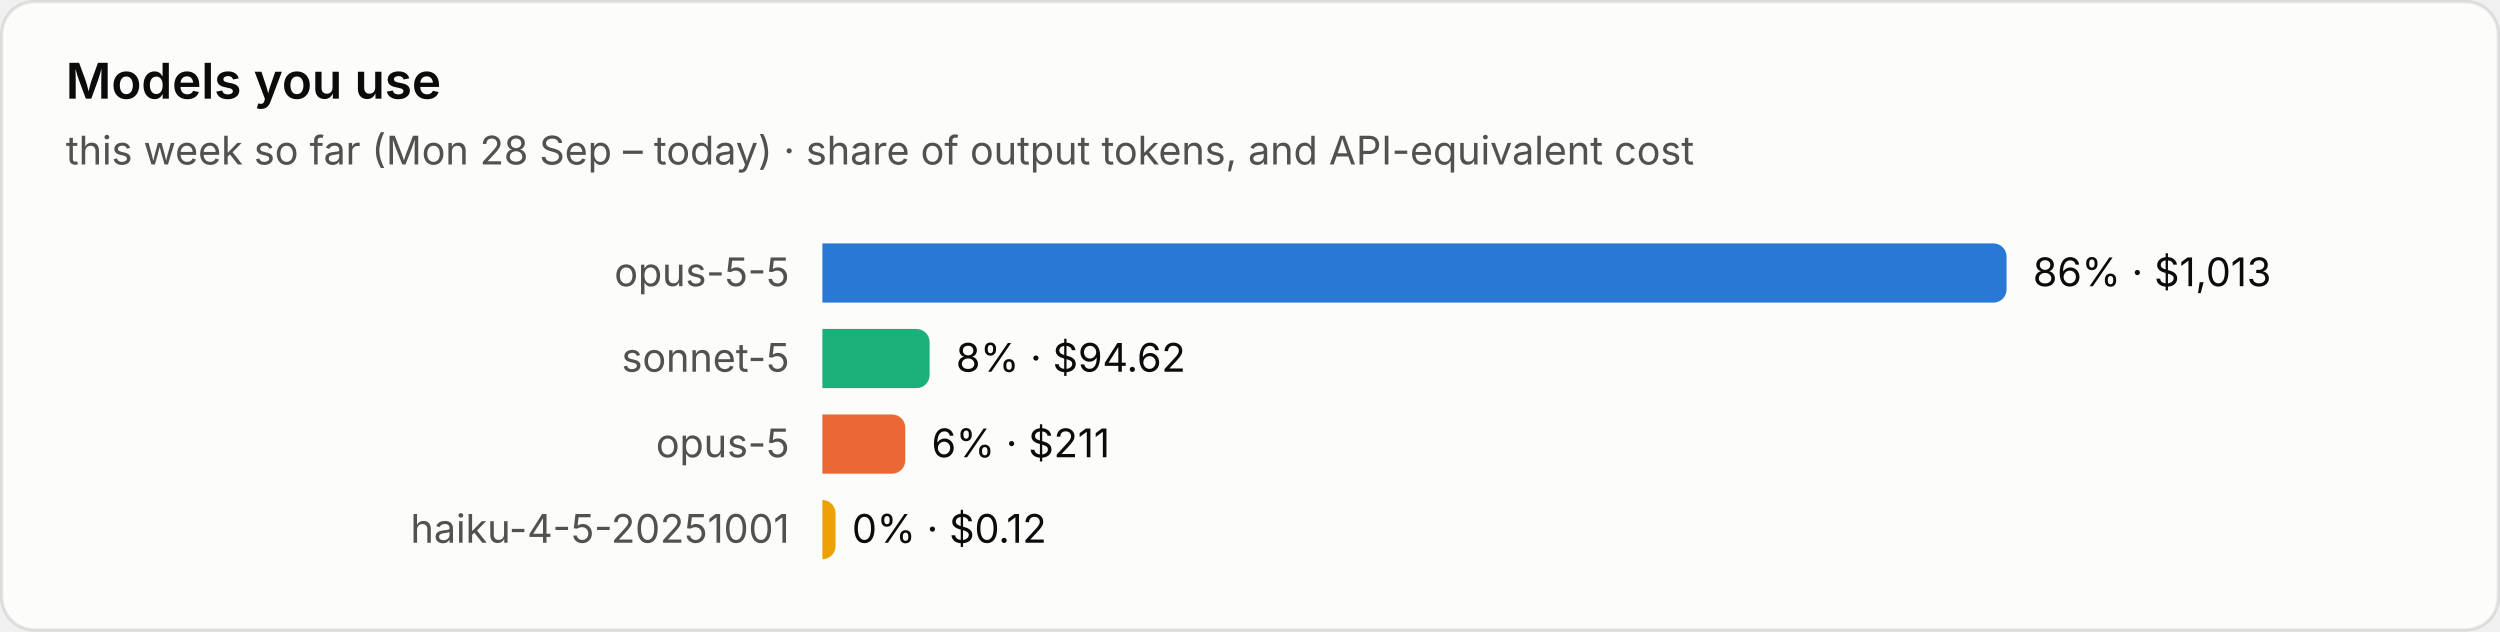
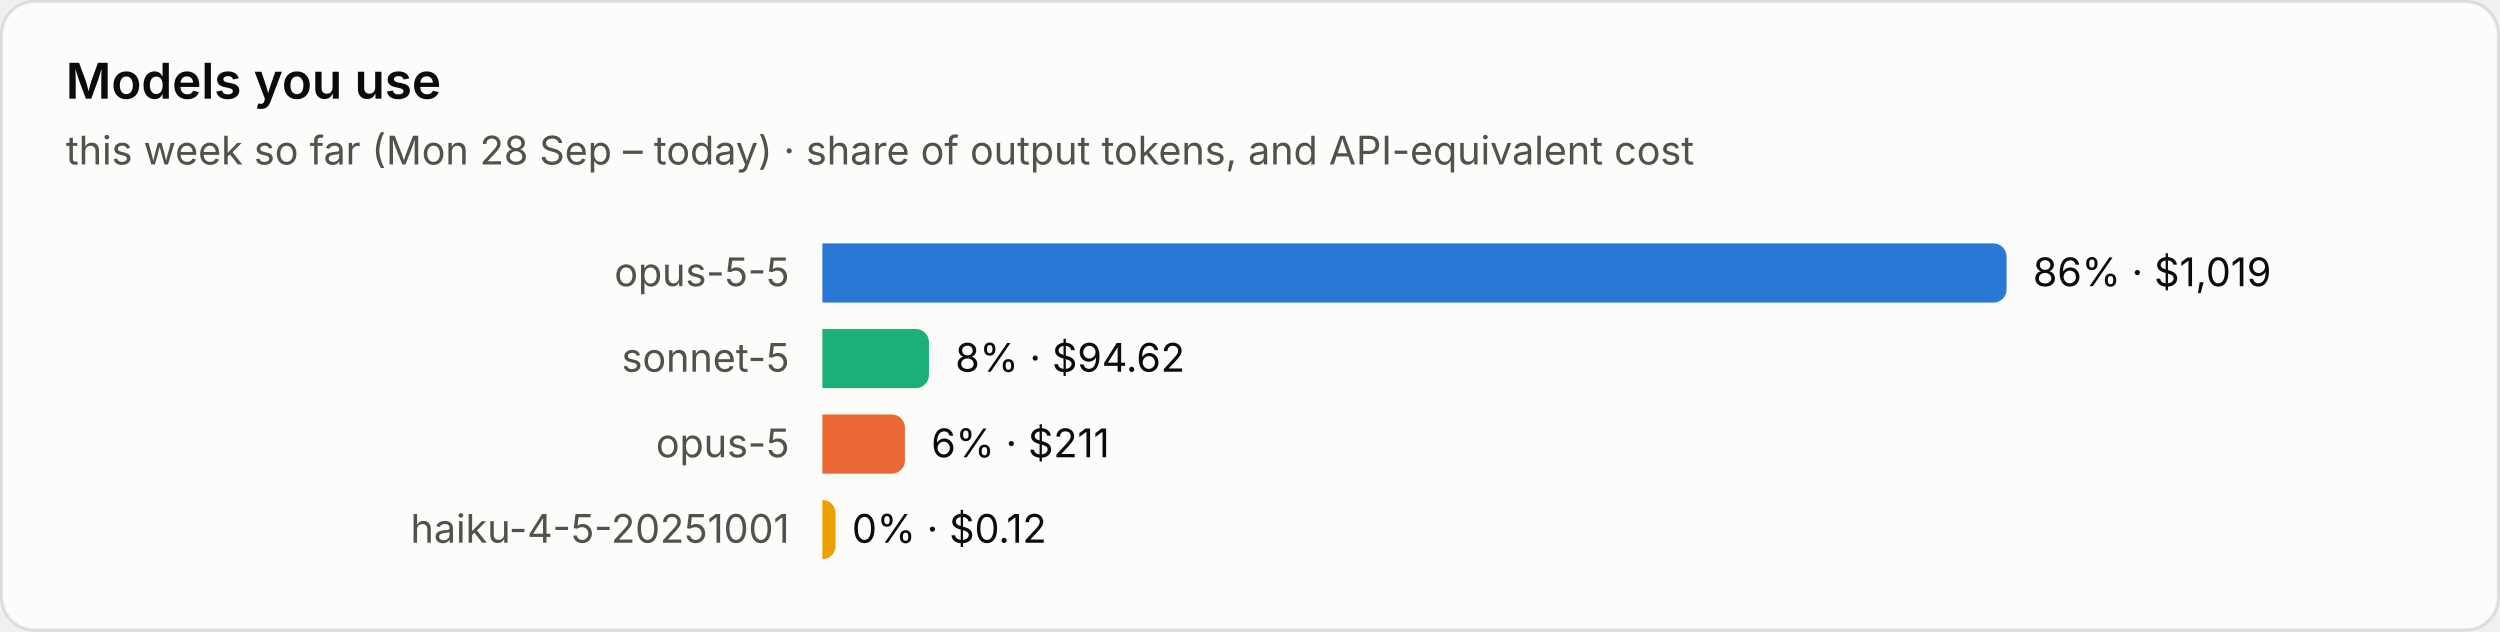
<svg xmlns="http://www.w3.org/2000/svg" viewBox="0 0 760 192" width="760" height="192" role="img" aria-label="Models you use">
  <style>text{font-family:system-ui,-apple-system,"Segoe UI",sans-serif;font-variant-numeric:tabular-nums}.bg{fill:#fcfcfb;stroke:rgba(11,11,11,.10)}.tp{fill:#0b0b0b}.ts{fill:#52514e}.tm{fill:#898781}.grid{stroke:#e1e0d9;stroke-width:1}.base{stroke:#c3c2b7;stroke-width:1}.so{fill:#b5b3ad}.lo{stroke:#b5b3ad}.qe{fill:#f0efec}.ring{stroke:#fcfcfb}.area{fill-opacity:.1}.s0{fill:#2a78d6}.l0{stroke:#2a78d6}.s1{fill:#eb6834}.l1{stroke:#eb6834}.s2{fill:#1baf7a}.l2{stroke:#1baf7a}.s3{fill:#eda100}.l3{stroke:#eda100}.s4{fill:#e87ba4}.l4{stroke:#e87ba4}.s5{fill:#008300}.l5{stroke:#008300}.s6{fill:#4a3aa7}.l6{stroke:#4a3aa7}.s7{fill:#e34948}.l7{stroke:#e34948}.q0{fill:#cde2fb}.q1{fill:#9ec5f4}.q2{fill:#6da7ec}.q3{fill:#3987e5}.q4{fill:#256abf}.q5{fill:#184f95}.q6{fill:#0d366b}@media (prefers-color-scheme:dark){.bg{fill:#1a1a19;stroke:rgba(255,255,255,.10)}.tp{fill:#fff}.ts{fill:#c3c2b7}.tm{fill:#898781}.grid{stroke:#2c2c2a}.base{stroke:#383835}.so{fill:#5c5b57}.lo{stroke:#5c5b57}.qe{fill:#262624}.ring{stroke:#1a1a19}.s0{fill:#3987e5}.l0{stroke:#3987e5}.s1{fill:#d95926}.l1{stroke:#d95926}.s2{fill:#199e70}.l2{stroke:#199e70}.s3{fill:#c98500}.l3{stroke:#c98500}.s4{fill:#d55181}.l4{stroke:#d55181}.s5{fill:#008300}.l5{stroke:#008300}.s6{fill:#9085e9}.l6{stroke:#9085e9}.s7{fill:#e66767}.l7{stroke:#e66767}.q0{fill:#16263a}.q1{fill:#123a66}.q2{fill:#184f95}.q3{fill:#256abf}.q4{fill:#3987e5}.q5{fill:#6da7ec}.q6{fill:#b7d3f6}}</style>
  <rect class="bg" x=".5" y=".5" width="759" height="191" rx="10" />
  <text class="tp" x="20" y="30" font-size="15" font-weight="600">Models you use</text>
  <text class="ts" x="20" y="50" font-size="12">this week so far (Mon 28 Sep – today) · share of output tokens, and API-equivalent cost</text>
  <text class="ts" x="240" y="87.0" font-size="12" text-anchor="end">opus-5-5</text>
  <path class="s0" d="M250 74h356.0a4 4 0 0 1 4 4v10a4 4 0 0 1-4 4h-356.0z" />
-   <text class="tp" x="618.0" y="87.0" font-size="12">86% · $1,013</text>
+   <text class="tp" x="618.0" y="87.0" font-size="12">86% · $1,019</text>
  <text class="ts" x="240" y="113.0" font-size="12" text-anchor="end">sonnet-5</text>
-   <path class="s2" d="M250 100h28.6a4 4 0 0 1 4 4v10a4 4 0 0 1-4 4h-28.6z" />
-   <text class="tp" x="290.6" y="113.0" font-size="12">8% · $94.62</text>
+   <path class="s2" d="M250 100h28.4a4 4 0 0 1 4 4v10a4 4 0 0 1-4 4h-28.4z" />
+   <text class="tp" x="290.4" y="113.0" font-size="12">8% · $94.62</text>
  <text class="ts" x="240" y="139.0" font-size="12" text-anchor="end">opus-5</text>
-   <path class="s1" d="M250 126h21.2a4 4 0 0 1 4 4v10a4 4 0 0 1-4 4h-21.2z" />
-   <text class="tp" x="283.2" y="139.0" font-size="12">6% · $211</text>
+   <path class="s1" d="M250 126h21.1a4 4 0 0 1 4 4v10a4 4 0 0 1-4 4h-21.1z" />
+   <text class="tp" x="283.1" y="139.0" font-size="12">6% · $211</text>
  <text class="ts" x="240" y="165.0" font-size="12" text-anchor="end">haiku-4-5-20251001</text>
  <path class="s3" d="M250 152h0.0a4 4 0 0 1 4 4v10a4 4 0 0 1-4 4h-0.0z" />
  <text class="tp" x="259.0" y="165.0" font-size="12">0% · $0.12</text>
</svg>
